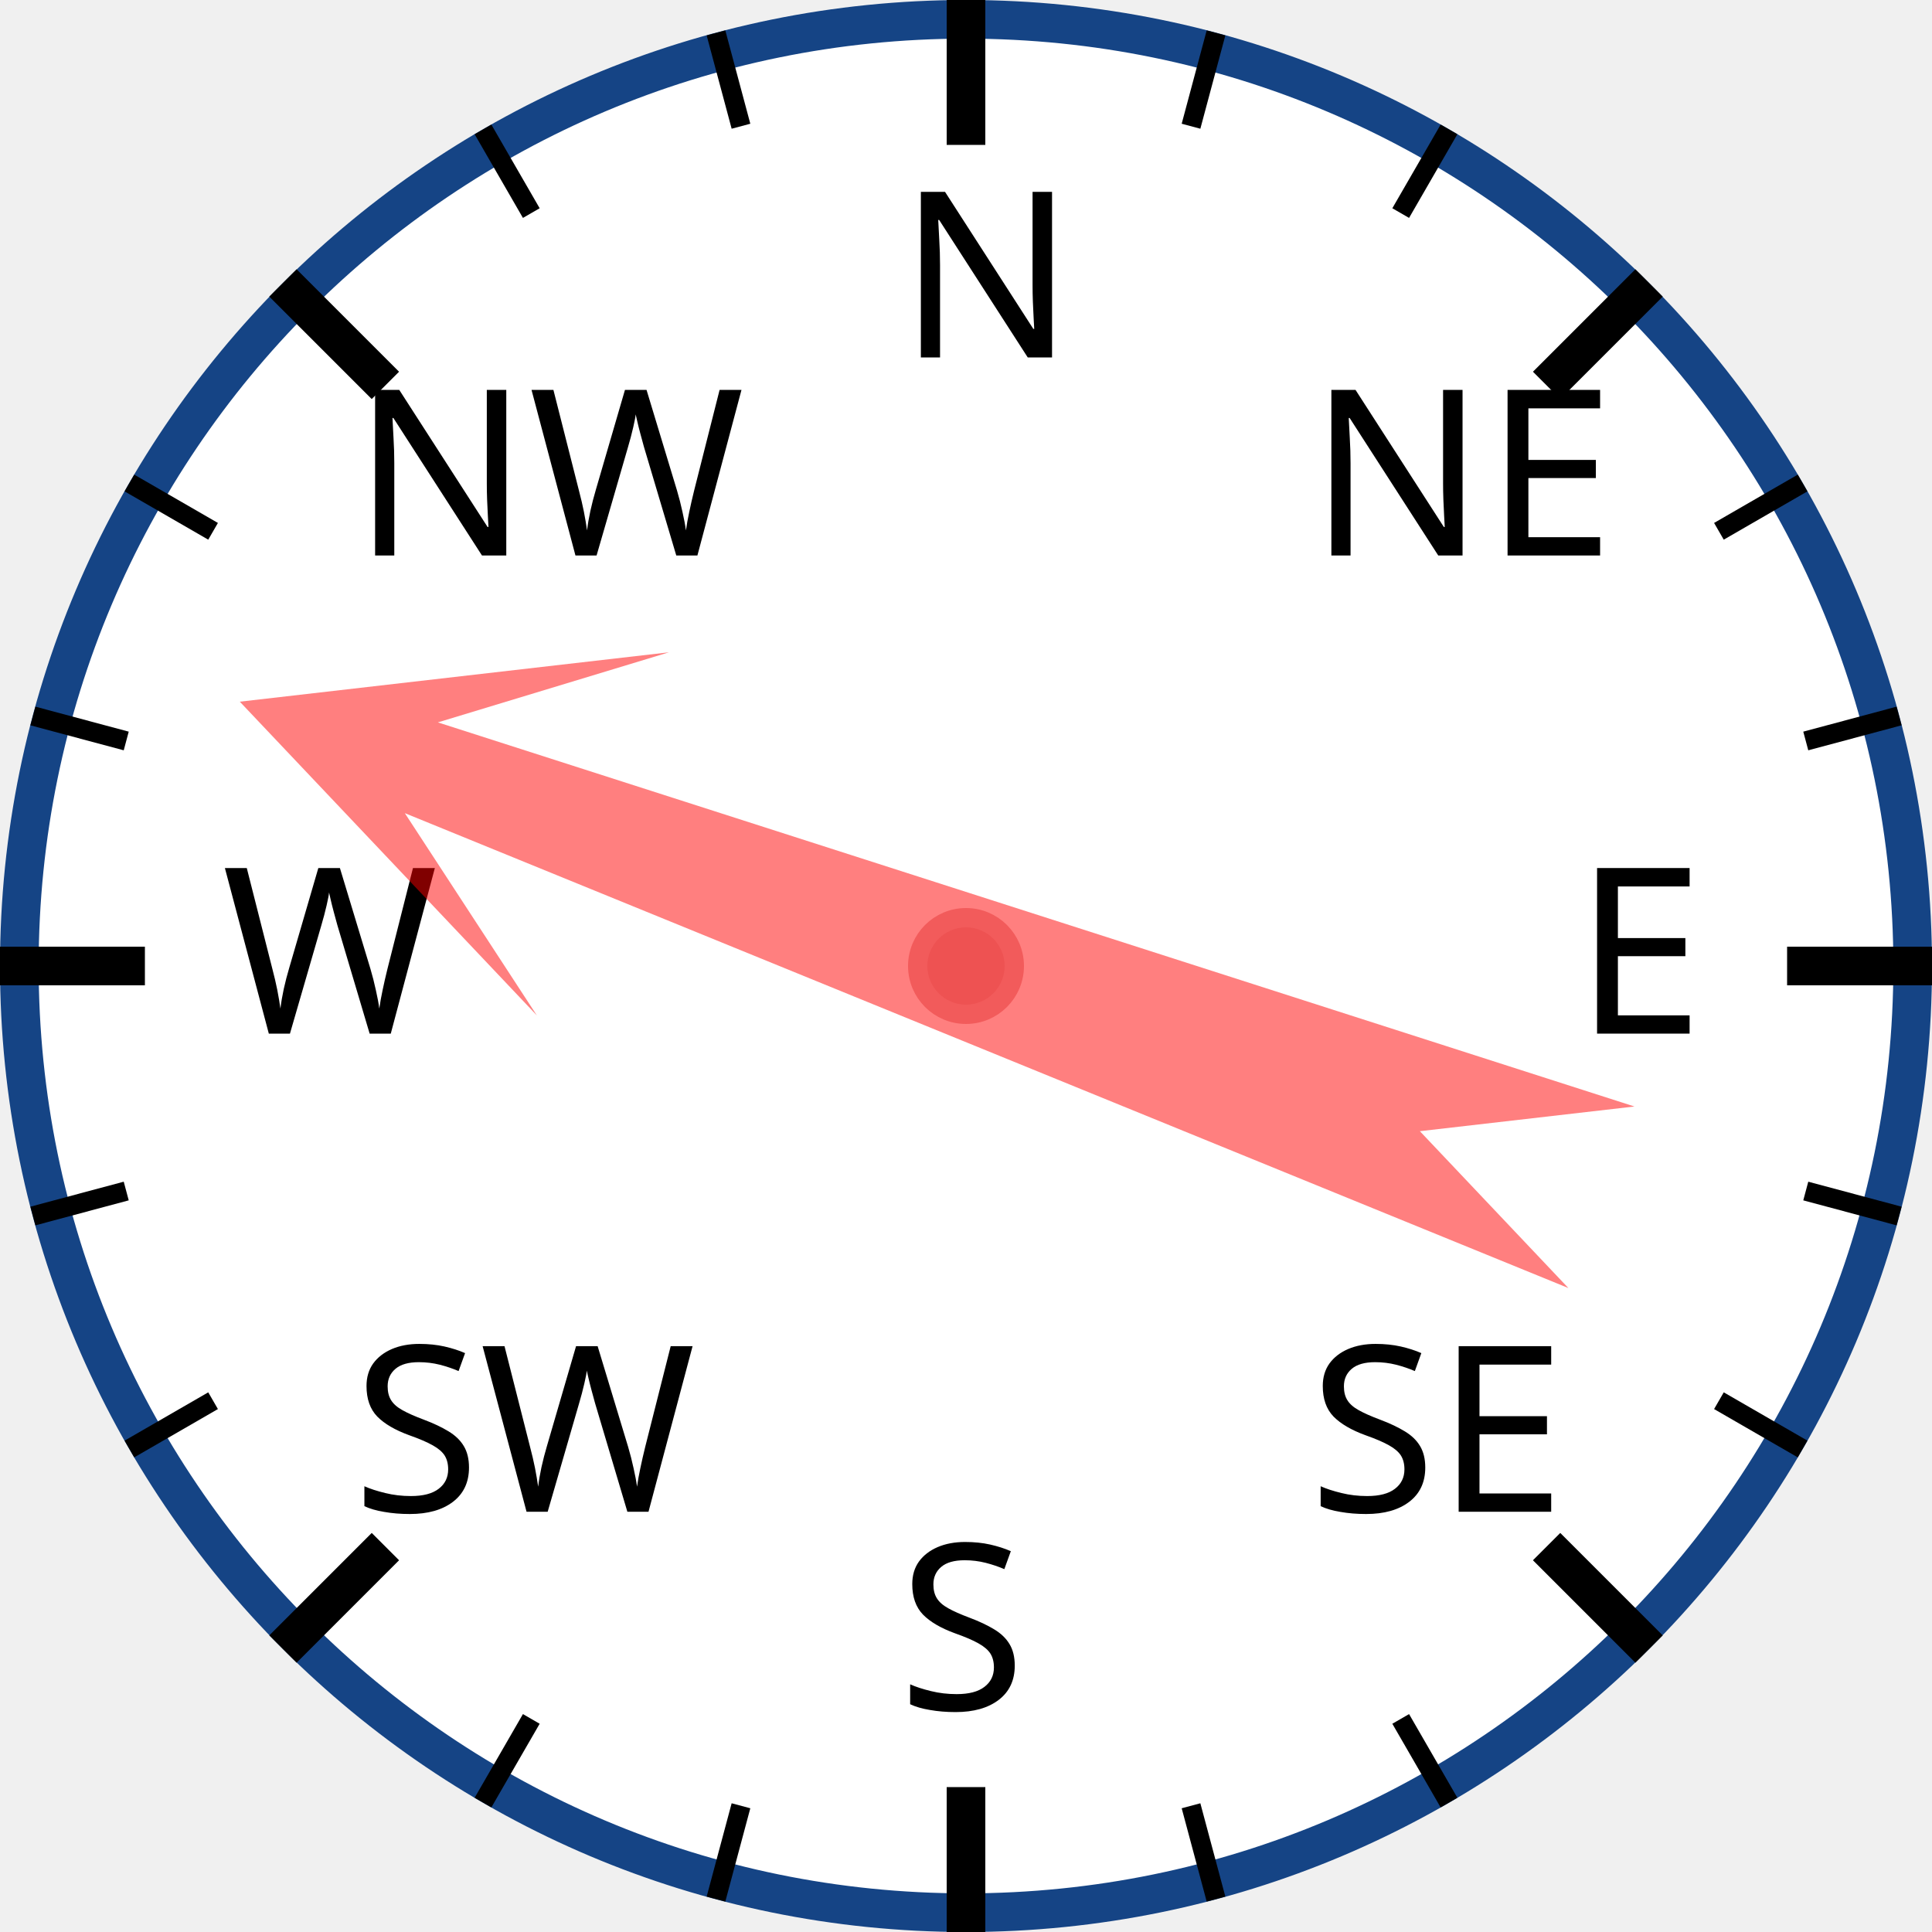
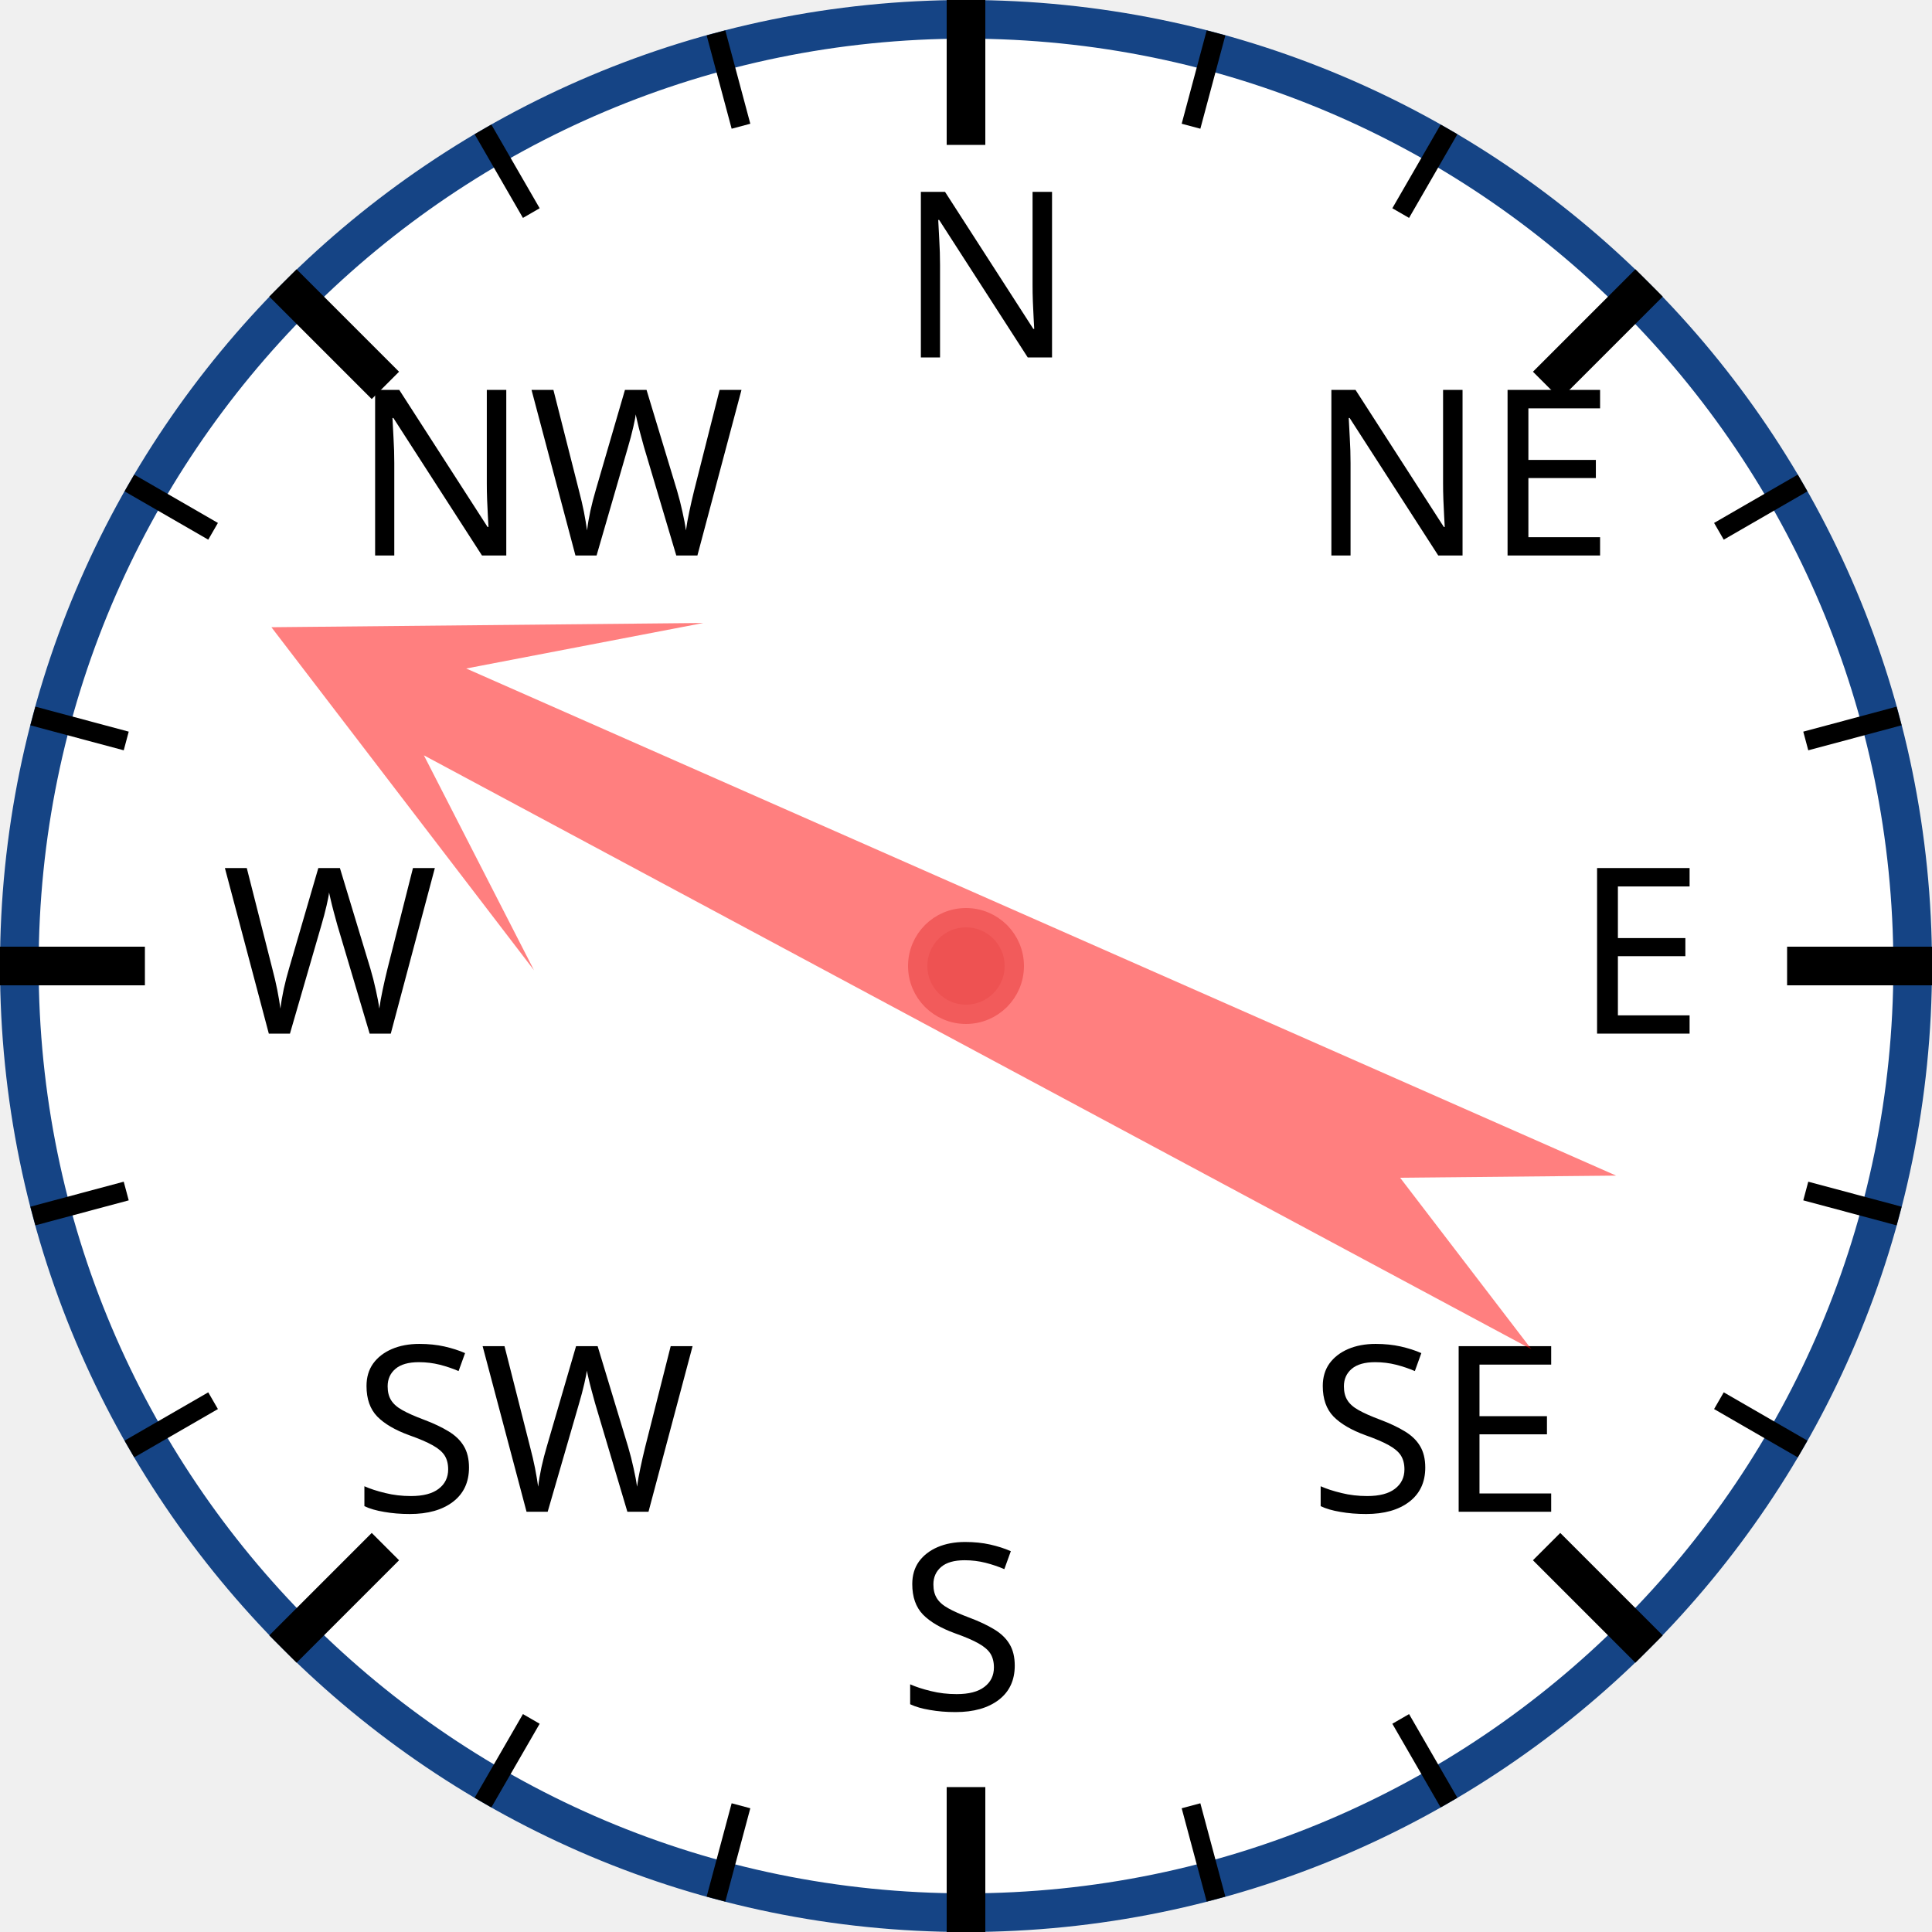
<svg xmlns="http://www.w3.org/2000/svg" width="120px" height="120px" viewBox="0 0 200 200">
  <circle cx="100" cy="100" r="98" style="fill: white; stroke: #154485; stroke-width: 4;" />
  <text x="93.0" y="37.0" style="font-family: sans-serif; font-size: 18pt;">N</text>
  <line x1="100.0" y1="0.0" x2="100.0" y2="15.0" style="stroke: black; stroke-width: 4;" />
  <line x1="74.118" y1="3.407" x2="76.706" y2="13.067" style="stroke: black; stroke-width: 2;" />
  <line x1="50" y1="13.397" x2="55" y2="22.058" style="stroke: black; stroke-width: 2;" />
  <text x="36.503" y="57.503" style="font-family: sans-serif; font-size: 18pt;">NW</text>
  <line x1="29.289" y1="29.289" x2="39.896" y2="39.896" style="stroke: black; stroke-width: 4;" />
  <line x1="13.397" y1="50" x2="22.058" y2="55" style="stroke: black; stroke-width: 2;" />
  <line x1="3.407" y1="74.118" x2="13.067" y2="76.706" style="stroke: black; stroke-width: 2;" />
  <text x="23.0" y="107.0" style="font-family: sans-serif; font-size: 18pt;">W</text>
  <line x1="0.0" y1="100.0" x2="15.0" y2="100.0" style="stroke: black; stroke-width: 4;" />
  <line x1="3.407" y1="125.882" x2="13.067" y2="123.294" style="stroke: black; stroke-width: 2;" />
  <line x1="13.397" y1="150" x2="22.058" y2="145" style="stroke: black; stroke-width: 2;" />
  <text x="36.503" y="156.497" style="font-family: sans-serif; font-size: 18pt;">SW</text>
  <line x1="29.289" y1="170.711" x2="39.896" y2="160.104" style="stroke: black; stroke-width: 4;" />
  <line x1="50" y1="186.603" x2="55" y2="177.942" style="stroke: black; stroke-width: 2;" />
  <line x1="74.118" y1="196.593" x2="76.706" y2="186.933" style="stroke: black; stroke-width: 2;" />
  <text x="93" y="177.0" style="font-family: sans-serif; font-size: 18pt;">S</text>
  <line x1="100" y1="200.0" x2="100" y2="185.0" style="stroke: black; stroke-width: 4;" />
  <line x1="125.882" y1="196.593" x2="123.294" y2="186.933" style="stroke: black; stroke-width: 2;" />
  <line x1="150.0" y1="186.603" x2="145.0" y2="177.942" style="stroke: black; stroke-width: 2;" />
  <text x="135.497" y="156.497" style="font-family: sans-serif; font-size: 18pt;">SE</text>
  <line x1="170.711" y1="170.711" x2="160.104" y2="160.104" style="stroke: black; stroke-width: 4;" />
  <line x1="186.603" y1="150" x2="177.942" y2="145" style="stroke: black; stroke-width: 2;" />
  <line x1="196.593" y1="125.882" x2="186.933" y2="123.294" style="stroke: black; stroke-width: 2;" />
  <text x="163.0" y="107" style="font-family: sans-serif; font-size: 18pt;">E</text>
  <line x1="200.0" y1="100" x2="185.0" y2="100" style="stroke: black; stroke-width: 4;" />
  <line x1="196.593" y1="74.118" x2="186.933" y2="76.706" style="stroke: black; stroke-width: 2;" />
  <line x1="186.603" y1="50" x2="177.942" y2="55" style="stroke: black; stroke-width: 2;" />
  <text x="135.497" y="57.503" style="font-family: sans-serif; font-size: 18pt;">NE</text>
  <line x1="170.711" y1="29.289" x2="160.104" y2="39.896" style="stroke: black; stroke-width: 4;" />
  <line x1="150" y1="13.397" x2="145" y2="22.058" style="stroke: black; stroke-width: 2;" />
  <line x1="125.882" y1="3.407" x2="123.294" y2="13.067" style="stroke: black; stroke-width: 2;" />
-   <polygon points="100 20 120 60 105 40 110 170 100 150 90 170 95 40 80 60" style="fill: red; fill-opacity: 0.5;" transform="rotate(290,100,100)" />
+   <polygon points="100 20 120 60 105 40 110 170 100 150 90 170 95 40 80 60" style="fill: red; fill-opacity: 0.5;" transform="rotate(296,100,100)" />
  <circle cx="100" cy="100" r="5" style="fill: #EE5252; stroke: #F25B5B; stroke-width: 2;" />
</svg>
